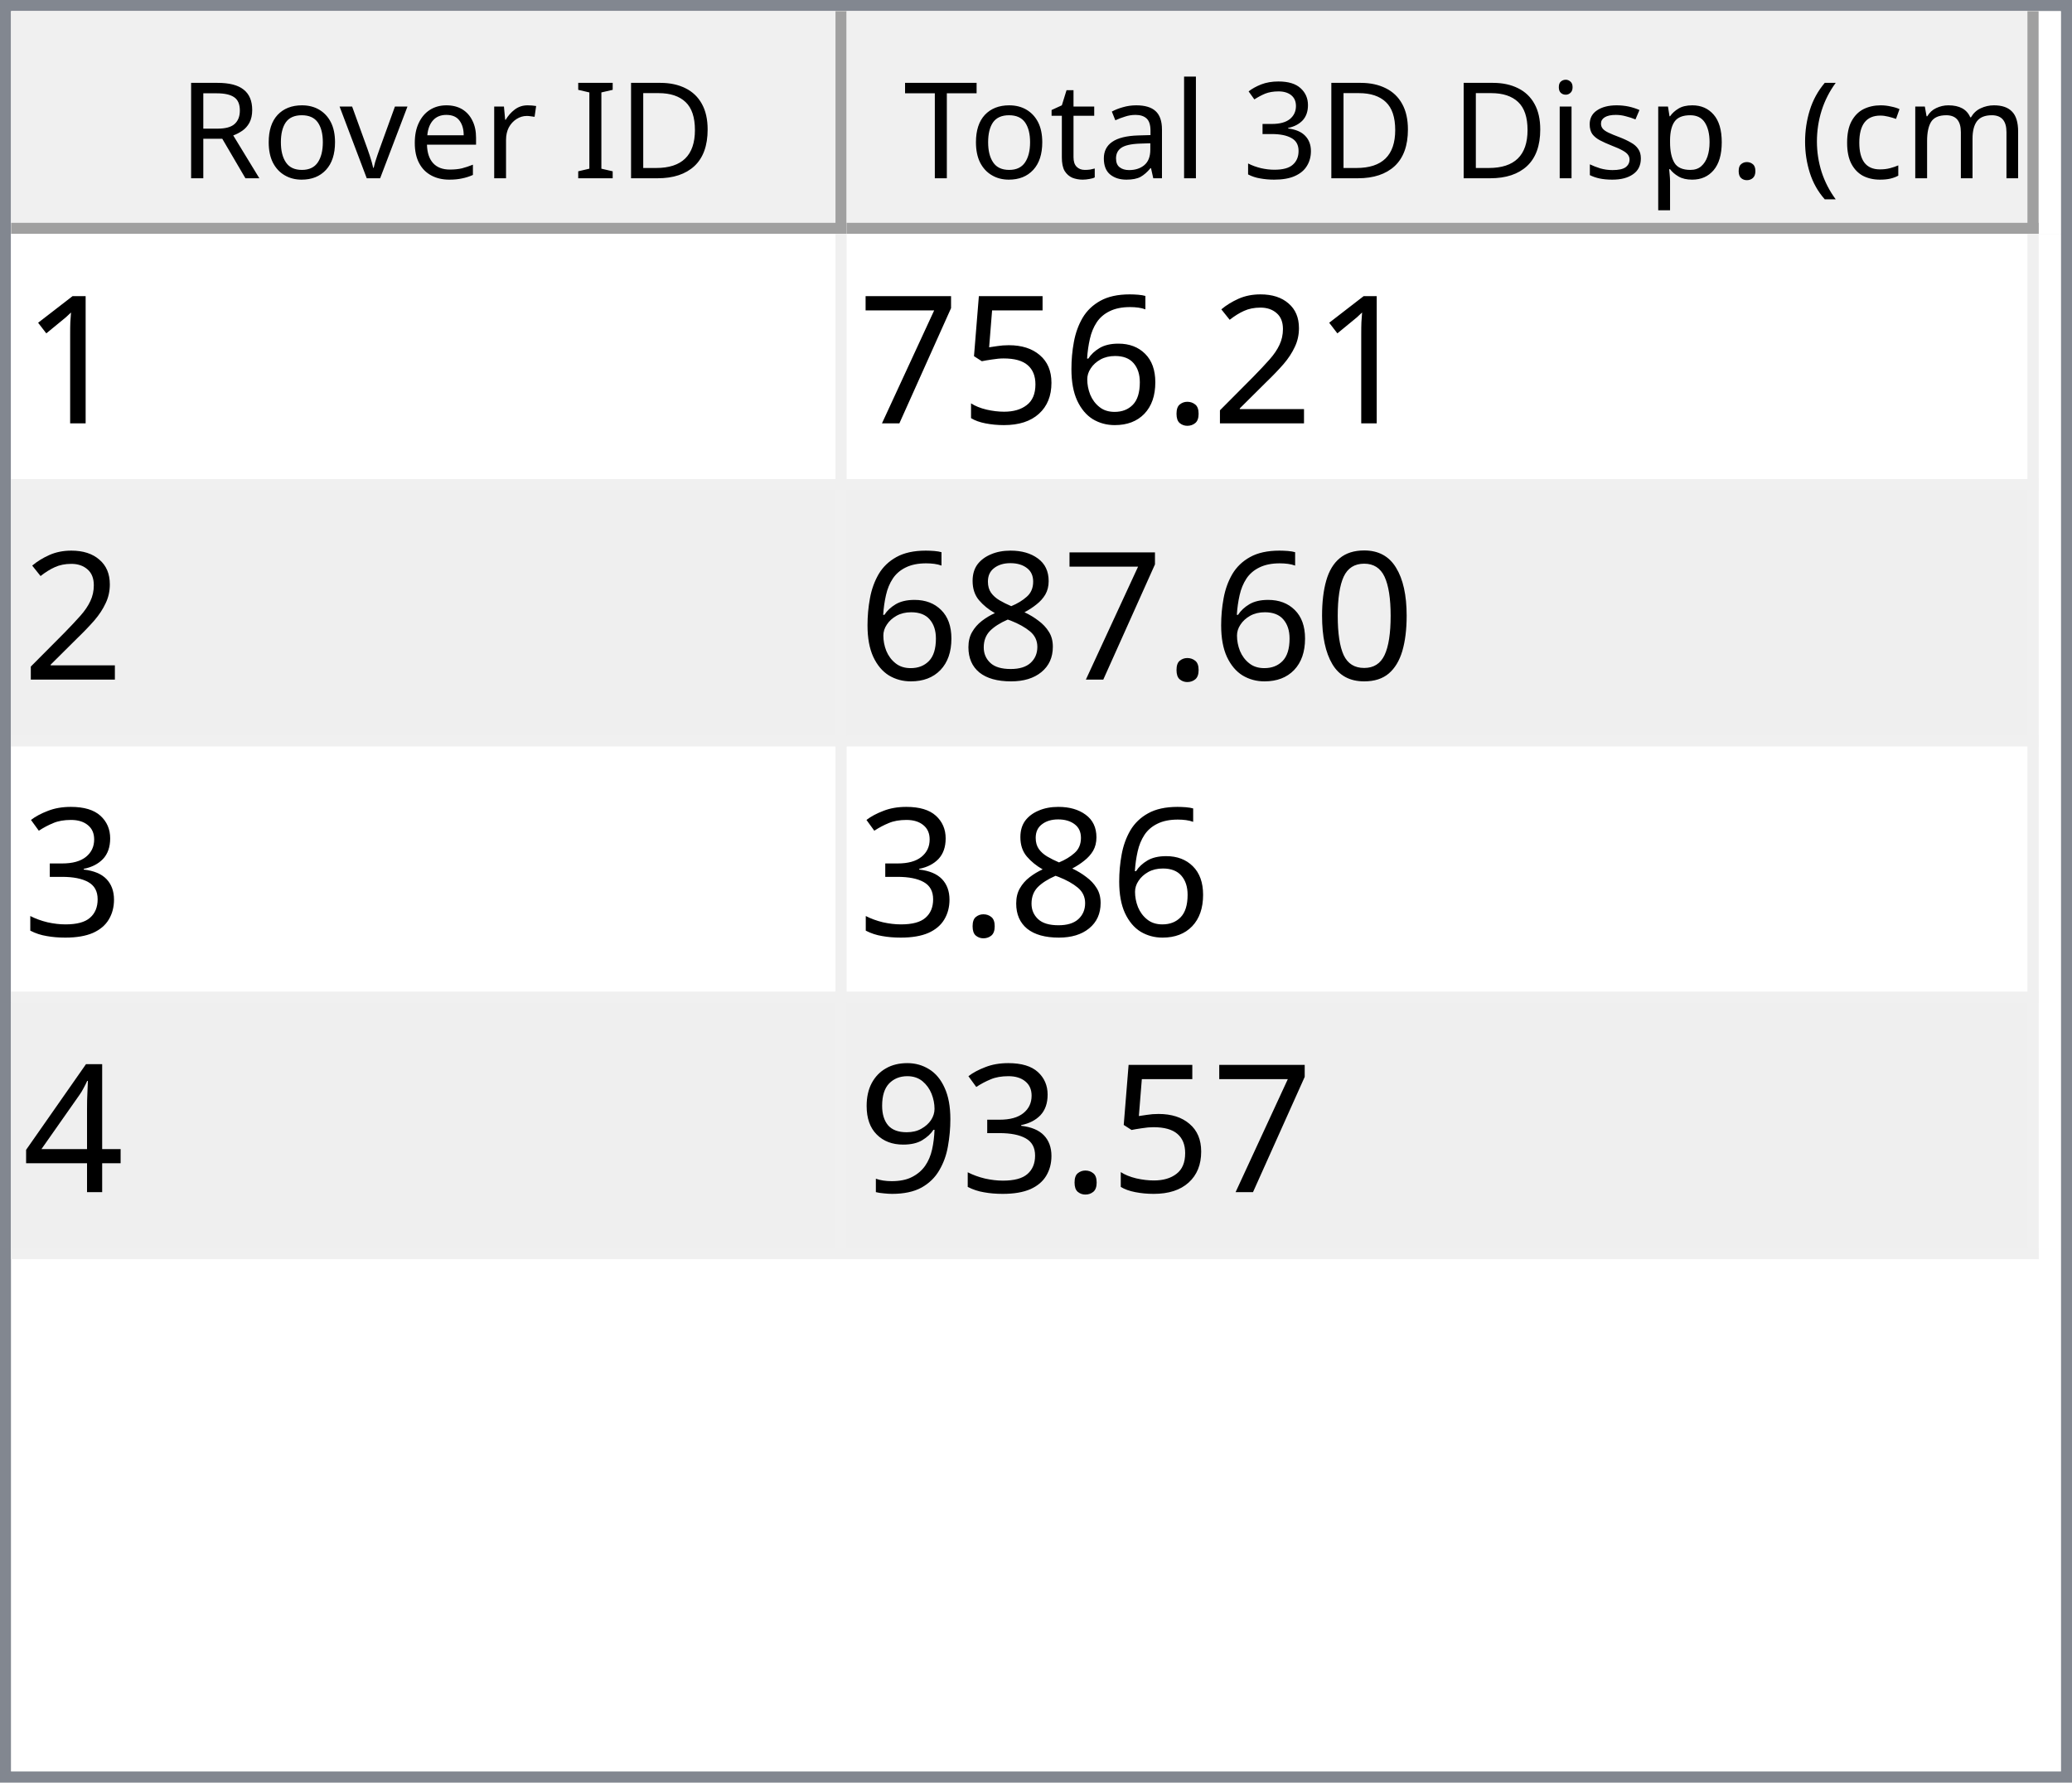
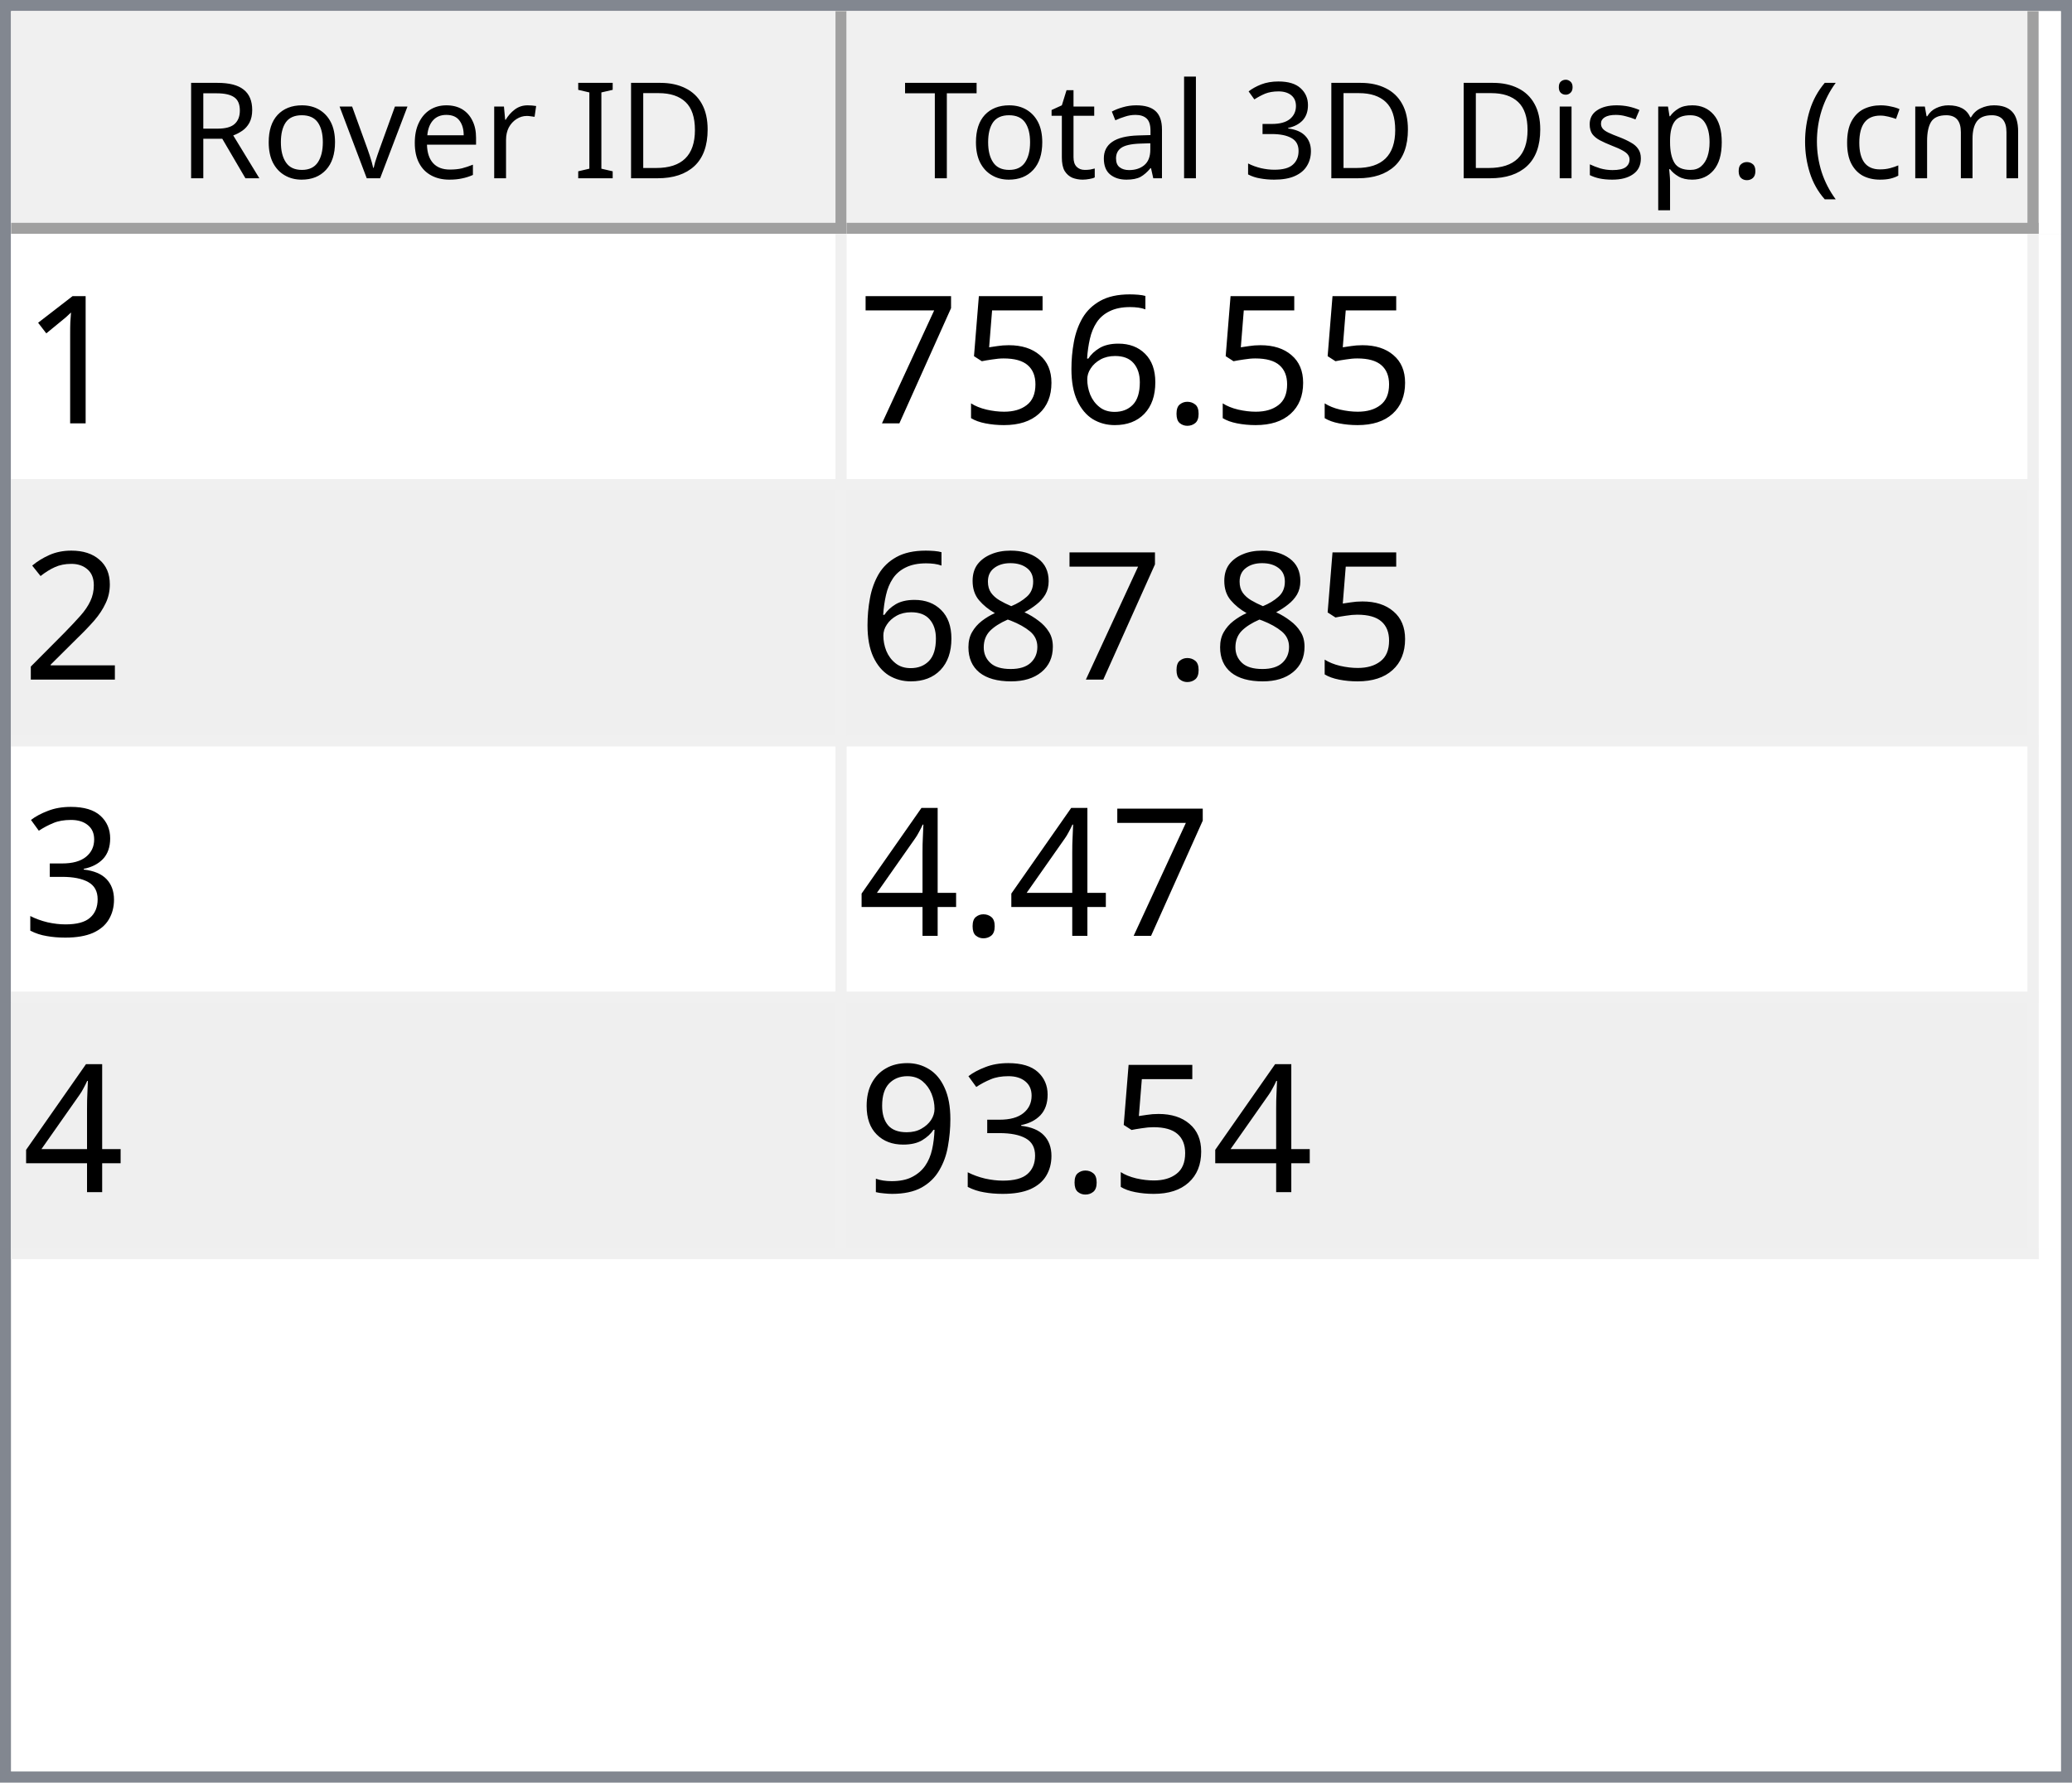
<svg xmlns="http://www.w3.org/2000/svg" style="fill-opacity:1; color-rendering:auto; color-interpolation:auto; text-rendering:auto; stroke:black; stroke-linecap:square; stroke-miterlimit:10; shape-rendering:auto; stroke-opacity:1; fill:black; stroke-dasharray:none; font-weight:normal; stroke-width:1; font-family:'Dialog'; font-style:normal; stroke-linejoin:miter; font-size:12px; stroke-dashoffset:0; image-rendering:auto;" width="186" height="160">
  <defs id="genericDefs" />
  <g>
    <defs id="defs1">
      <clipPath clipPathUnits="userSpaceOnUse" id="clipPath1">
        <path d="M0 0 L186 0 L186 160 L0 160 L0 0 Z" />
      </clipPath>
      <clipPath clipPathUnits="userSpaceOnUse" id="clipPath2">
        <path d="M0 0 L0 160 L186 160 L186 0 Z" />
      </clipPath>
      <clipPath clipPathUnits="userSpaceOnUse" id="clipPath3">
        <path d="M0 0 L0 20 L184 20 L184 0 Z" />
      </clipPath>
      <clipPath clipPathUnits="userSpaceOnUse" id="clipPath4">
        <path d="M0 0 L0 20 L75 20 L75 0 Z" />
      </clipPath>
      <clipPath clipPathUnits="userSpaceOnUse" id="clipPath5">
        <path d="M1 1 L1 19 L74 19 L74 1 Z" />
      </clipPath>
      <clipPath clipPathUnits="userSpaceOnUse" id="clipPath6">
        <path d="M0 0 L0 18 L73 18 L73 0 Z" />
      </clipPath>
      <clipPath clipPathUnits="userSpaceOnUse" id="clipPath7">
        <path d="M-0.5 -0.5 L-0.5 19.5 L74.5 19.5 L74.5 -0.5 Z" />
      </clipPath>
      <clipPath clipPathUnits="userSpaceOnUse" id="clipPath8">
        <path d="M0 0 L0 20 L107 20 L107 0 Z" />
      </clipPath>
      <clipPath clipPathUnits="userSpaceOnUse" id="clipPath9">
        <path d="M1 1 L1 19 L106 19 L106 1 Z" />
      </clipPath>
      <clipPath clipPathUnits="userSpaceOnUse" id="clipPath10">
        <path d="M0 0 L0 18 L105 18 L105 0 Z" />
      </clipPath>
      <clipPath clipPathUnits="userSpaceOnUse" id="clipPath11">
        <path d="M-0.5 -0.5 L-0.5 19.5 L106.5 19.5 L106.5 -0.5 Z" />
      </clipPath>
      <clipPath clipPathUnits="userSpaceOnUse" id="clipPath12">
        <path d="M0 0 L0 138 L184 138 L184 0 Z" />
      </clipPath>
      <clipPath clipPathUnits="userSpaceOnUse" id="clipPath13">
        <path d="M0 0 L0 92 L182 92 L182 0 Z" />
      </clipPath>
      <clipPath clipPathUnits="userSpaceOnUse" id="clipPath14">
        <path d="M-0.5 -0.5 L-0.5 91.5 L181.5 91.5 L181.5 -0.5 Z" />
      </clipPath>
      <clipPath clipPathUnits="userSpaceOnUse" id="clipPath15">
        <path d="M0 0 L0 22 L74 22 L74 0 Z" />
      </clipPath>
      <clipPath clipPathUnits="userSpaceOnUse" id="clipPath16">
        <path d="M0 0 L0 22 L106 22 L106 0 Z" />
      </clipPath>
      <font horiz-adv-x="64.551" id="font1">
        <font-face ascent="107.91" descent="25.098" units-per-em="100" style="font-style:normal; font-family:Segoe UI; font-weight:normal;" />
        <missing-glyph horiz-adv-x="64.551" d="M8.109 0 L8.109 68.266 L56.453 68.266 L56.453 0 L8.109 0 ZM15.328 7.234 L49.219 7.234 L49.219 61.031 L15.328 61.031 L15.328 7.234 Z" />
        <glyph unicode="D" horiz-adv-x="70.117" d="M9.188 0 L9.188 70.016 L28.516 70.016 Q65.531 70.016 65.531 35.891 Q65.531 19.672 55.25 9.836 Q44.969 0 27.734 0 L9.188 0 ZM17.391 62.594 L17.391 7.422 L27.828 7.422 Q41.609 7.422 49.273 14.797 Q56.938 22.172 56.938 35.688 Q56.938 62.594 28.328 62.594 L17.391 62.594 Z" />
        <glyph unicode="I" horiz-adv-x="26.611" d="M17.391 0 L9.188 0 L9.188 70.016 L17.391 70.016 L17.391 0 Z" />
        <glyph unicode=" " horiz-adv-x="27.393" d="" />
        <glyph unicode="r" horiz-adv-x="34.766" d="M34.188 41.891 Q32.078 43.5 28.125 43.5 Q23 43.5 19.555 38.672 Q16.109 33.844 16.109 25.484 L16.109 0 L8.109 0 L8.109 50 L16.109 50 L16.109 39.703 L16.312 39.703 Q18.016 44.969 21.531 47.922 Q25.047 50.875 29.391 50.875 Q32.516 50.875 34.188 50.203 L34.188 41.891 Z" />
        <glyph unicode="e" horiz-adv-x="52.295" d="M48.297 23 L12.984 23 Q13.188 14.656 17.484 10.109 Q21.781 5.562 29.297 5.562 Q37.75 5.562 44.828 11.141 L44.828 3.609 Q38.234 -1.172 27.391 -1.172 Q16.797 -1.172 10.742 5.641 Q4.688 12.453 4.688 24.812 Q4.688 36.469 11.305 43.82 Q17.922 51.172 27.734 51.172 Q37.547 51.172 42.922 44.828 Q48.297 38.484 48.297 27.203 L48.297 23 ZM40.094 29.781 Q40.047 36.719 36.75 40.578 Q33.453 44.438 27.594 44.438 Q21.922 44.438 17.969 40.383 Q14.016 36.328 13.094 29.781 L40.094 29.781 Z" />
        <glyph unicode="v" horiz-adv-x="47.9" d="M47.406 50 L27.484 0 L19.625 0 L0.688 50 L9.469 50 L22.172 13.672 Q23.578 9.672 23.922 6.688 L24.125 6.688 Q24.609 10.453 25.688 13.484 L38.969 50 L47.406 50 Z" />
        <glyph unicode="o" horiz-adv-x="58.594" d="M29 -1.172 Q17.922 -1.172 11.305 5.836 Q4.688 12.844 4.688 24.422 Q4.688 37.016 11.57 44.094 Q18.453 51.172 30.172 51.172 Q41.359 51.172 47.633 44.289 Q53.906 37.406 53.906 25.203 Q53.906 13.234 47.141 6.031 Q40.375 -1.172 29 -1.172 ZM29.594 44.438 Q21.875 44.438 17.383 39.188 Q12.891 33.938 12.891 24.703 Q12.891 15.828 17.43 10.695 Q21.969 5.562 29.594 5.562 Q37.359 5.562 41.531 10.594 Q45.703 15.625 45.703 24.906 Q45.703 34.281 41.531 39.359 Q37.359 44.438 29.594 44.438 Z" />
        <glyph unicode="R" horiz-adv-x="59.814" d="M59.375 0 L49.609 0 L37.891 19.625 Q36.281 22.359 34.766 24.289 Q33.25 26.219 31.664 27.438 Q30.078 28.656 28.25 29.219 Q26.422 29.781 24.125 29.781 L17.391 29.781 L17.391 0 L9.188 0 L9.188 70.016 L30.078 70.016 Q34.672 70.016 38.555 68.867 Q42.438 67.719 45.289 65.375 Q48.141 63.031 49.758 59.547 Q51.375 56.062 51.375 51.375 Q51.375 47.703 50.273 44.656 Q49.172 41.609 47.148 39.211 Q45.125 36.812 42.266 35.133 Q39.406 33.453 35.844 32.516 L35.844 32.328 Q37.594 31.547 38.891 30.547 Q40.188 29.547 41.359 28.18 Q42.531 26.812 43.68 25.078 Q44.828 23.344 46.234 21.047 L59.375 0 ZM17.391 62.594 L17.391 37.203 L28.516 37.203 Q31.594 37.203 34.203 38.133 Q36.812 39.062 38.719 40.797 Q40.625 42.531 41.703 45.047 Q42.781 47.562 42.781 50.688 Q42.781 56.297 39.141 59.445 Q35.5 62.594 28.609 62.594 L17.391 62.594 Z" />
        <glyph unicode=")" horiz-adv-x="30.176" d="M8.297 -15.922 L1.172 -15.922 Q16.406 2.344 16.406 26.812 Q16.406 51.469 1.078 70.016 L8.297 70.016 Q23.531 52.156 23.531 26.703 Q23.531 1.375 8.297 -15.922 Z" />
        <glyph unicode="m" horiz-adv-x="86.133" d="M79.109 0 L71.094 0 L71.094 28.719 Q71.094 37.016 68.531 40.727 Q65.969 44.438 59.906 44.438 Q54.781 44.438 51.195 39.75 Q47.609 35.062 47.609 28.516 L47.609 0 L39.594 0 L39.594 29.688 Q39.594 44.438 28.219 44.438 Q22.953 44.438 19.531 40.016 Q16.109 35.594 16.109 28.516 L16.109 0 L8.109 0 L8.109 50 L16.109 50 L16.109 42.094 L16.312 42.094 Q21.625 51.172 31.844 51.172 Q36.969 51.172 40.773 48.312 Q44.578 45.453 46 40.828 Q51.562 51.172 62.594 51.172 Q79.109 51.172 79.109 30.812 L79.109 0 Z" />
        <glyph unicode="c" horiz-adv-x="46.191" d="M42.188 2.297 Q36.422 -1.172 28.516 -1.172 Q17.828 -1.172 11.258 5.789 Q4.688 12.75 4.688 23.828 Q4.688 36.188 11.766 43.68 Q18.844 51.172 30.672 51.172 Q37.25 51.172 42.281 48.734 L42.281 40.531 Q36.719 44.438 30.375 44.438 Q22.703 44.438 17.797 38.945 Q12.891 33.453 12.891 24.516 Q12.891 15.719 17.508 10.641 Q22.125 5.562 29.891 5.562 Q36.422 5.562 42.188 9.906 L42.188 2.297 Z" />
        <glyph unicode="(" horiz-adv-x="30.176" d="M29.109 -15.922 L21.969 -15.922 Q6.844 1.375 6.844 26.703 Q6.844 52.156 21.969 70.016 L29.203 70.016 Q13.875 51.469 13.875 26.812 Q13.875 2.344 29.109 -15.922 Z" />
        <glyph unicode="." horiz-adv-x="21.68" d="M10.891 -1.078 Q8.641 -1.078 7.055 0.539 Q5.469 2.156 5.469 4.391 Q5.469 6.641 7.055 8.273 Q8.641 9.906 10.891 9.906 Q13.188 9.906 14.797 8.273 Q16.406 6.641 16.406 4.391 Q16.406 2.156 14.797 0.539 Q13.188 -1.078 10.891 -1.078 Z" />
        <glyph unicode="p" horiz-adv-x="58.789" d="M16.312 7.234 L16.109 7.234 L16.109 -23 L8.109 -23 L8.109 50 L16.109 50 L16.109 41.219 L16.312 41.219 Q22.219 51.172 33.594 51.172 Q43.266 51.172 48.688 44.461 Q54.109 37.75 54.109 26.469 Q54.109 13.922 48 6.375 Q41.891 -1.172 31.297 -1.172 Q21.578 -1.172 16.312 7.234 ZM16.109 27.391 L16.109 20.406 Q16.109 14.203 20.141 9.883 Q24.172 5.562 30.375 5.562 Q37.641 5.562 41.773 11.133 Q45.906 16.703 45.906 26.609 Q45.906 34.969 42.047 39.703 Q38.188 44.438 31.594 44.438 Q24.609 44.438 20.359 39.578 Q16.109 34.719 16.109 27.391 Z" />
        <glyph unicode="s" horiz-adv-x="42.432" d="M5.078 1.812 L5.078 10.406 Q11.625 5.562 19.484 5.562 Q30.031 5.562 30.031 12.594 Q30.031 14.594 29.125 15.992 Q28.219 17.391 26.68 18.461 Q25.141 19.531 23.07 20.383 Q21 21.234 18.609 22.172 Q15.281 23.484 12.766 24.828 Q10.25 26.172 8.57 27.859 Q6.891 29.547 6.031 31.695 Q5.172 33.844 5.172 36.719 Q5.172 40.234 6.789 42.945 Q8.406 45.656 11.086 47.484 Q13.766 49.312 17.211 50.242 Q20.656 51.172 24.312 51.172 Q30.812 51.172 35.938 48.922 L35.938 40.828 Q30.422 44.438 23.25 44.438 Q21 44.438 19.195 43.922 Q17.391 43.406 16.094 42.477 Q14.797 41.547 14.086 40.258 Q13.375 38.969 13.375 37.406 Q13.375 35.453 14.086 34.133 Q14.797 32.812 16.164 31.789 Q17.531 30.766 19.484 29.938 Q21.438 29.109 23.922 28.125 Q27.25 26.859 29.883 25.516 Q32.516 24.172 34.375 22.484 Q36.234 20.797 37.234 18.602 Q38.234 16.406 38.234 13.375 Q38.234 9.672 36.602 6.938 Q34.969 4.203 32.234 2.398 Q29.5 0.594 25.93 -0.289 Q22.359 -1.172 18.453 -1.172 Q10.75 -1.172 5.078 1.812 Z" />
        <glyph unicode="i" horiz-adv-x="24.219" d="M12.203 62.703 Q10.062 62.703 8.547 64.164 Q7.031 65.625 7.031 67.875 Q7.031 70.125 8.547 71.609 Q10.062 73.094 12.203 73.094 Q14.406 73.094 15.945 71.609 Q17.484 70.125 17.484 67.875 Q17.484 65.719 15.945 64.211 Q14.406 62.703 12.203 62.703 ZM16.109 0 L8.109 0 L8.109 50 L16.109 50 L16.109 0 Z" />
        <glyph unicode="3" horiz-adv-x="53.906" d="M46.531 19.828 Q46.531 15.094 44.75 11.211 Q42.969 7.328 39.719 4.57 Q36.469 1.812 31.93 0.297 Q27.391 -1.219 21.922 -1.219 Q11.922 -1.219 6 2.594 L6 11.188 Q13.094 5.609 22.219 5.609 Q25.875 5.609 28.828 6.539 Q31.781 7.469 33.906 9.227 Q36.031 10.984 37.18 13.477 Q38.328 15.969 38.328 19.094 Q38.328 32.812 18.797 32.812 L12.984 32.812 L12.984 39.594 L18.5 39.594 Q35.797 39.594 35.797 52.484 Q35.797 64.406 22.609 64.406 Q15.188 64.406 8.688 59.422 L8.688 67.188 Q15.375 71.188 24.609 71.188 Q29 71.188 32.57 69.969 Q36.141 68.75 38.68 66.555 Q41.219 64.359 42.609 61.281 Q44 58.203 44 54.5 Q44 40.672 30.031 36.719 L30.031 36.531 Q33.594 36.141 36.625 34.797 Q39.656 33.453 41.852 31.305 Q44.047 29.156 45.289 26.25 Q46.531 23.344 46.531 19.828 Z" />
        <glyph unicode="l" horiz-adv-x="24.219" d="M16.109 0 L8.109 0 L8.109 74.031 L16.109 74.031 L16.109 0 Z" />
        <glyph unicode="a" horiz-adv-x="50.879" d="M43.891 0 L35.891 0 L35.891 7.812 L35.688 7.812 Q30.469 -1.172 20.312 -1.172 Q12.844 -1.172 8.617 2.781 Q4.391 6.734 4.391 13.281 Q4.391 27.297 20.906 29.594 L35.891 31.688 Q35.891 44.438 25.594 44.438 Q16.547 44.438 9.281 38.281 L9.281 46.484 Q16.656 51.172 26.266 51.172 Q43.891 51.172 43.891 32.516 L43.891 0 ZM35.891 25.297 L23.828 23.641 Q18.266 22.859 15.43 20.875 Q12.594 18.891 12.594 13.875 Q12.594 10.203 15.211 7.883 Q17.828 5.562 22.172 5.562 Q28.125 5.562 32.008 9.742 Q35.891 13.922 35.891 20.312 L35.891 25.297 Z" />
        <glyph unicode="t" horiz-adv-x="33.887" d="M31.297 0.484 Q28.469 -1.078 23.828 -1.078 Q10.688 -1.078 10.688 13.578 L10.688 43.172 L2.094 43.172 L2.094 50 L10.688 50 L10.688 62.203 L18.703 64.797 L18.703 50 L31.297 50 L31.297 43.172 L18.703 43.172 L18.703 14.984 Q18.703 9.969 20.414 7.82 Q22.125 5.672 26.078 5.672 Q29.109 5.672 31.297 7.328 L31.297 0.484 Z" />
        <glyph unicode="T" horiz-adv-x="52.393" d="M50.594 62.594 L30.375 62.594 L30.375 0 L22.172 0 L22.172 62.594 L2 62.594 L2 70.016 L50.594 70.016 L50.594 62.594 Z" />
      </font>
      <font horiz-adv-x="75.0" id="font2">
        <font-face ascent="100.537" descent="21.973" units-per-em="100" style="font-style:normal; font-family:sans-serif; font-weight:normal;" />
        <missing-glyph horiz-adv-x="75.0" d="M12.5 0 L12.5 62.5 L62.5 62.5 L62.5 0 L12.5 0 ZM14.062 1.562 L60.938 1.562 L60.938 60.938 L14.062 60.938 L14.062 1.562 Z" />
        <glyph unicode="1" horiz-adv-x="55.615" d="M37.25 0 L28.469 0 L28.469 56 Q25.297 52.984 20.141 49.953 Q14.984 46.922 10.891 45.406 L10.891 53.906 Q18.266 57.375 23.781 62.305 Q29.297 67.234 31.594 71.875 L37.25 71.875 L37.25 0 Z" />
-         <glyph unicode="2" horiz-adv-x="55.615" d="M50.344 8.453 L50.344 0 L3.031 0 Q2.938 3.172 4.047 6.109 Q5.859 10.938 9.836 15.625 Q13.812 20.312 21.344 26.469 Q33.016 36.031 37.117 41.625 Q41.219 47.219 41.219 52.203 Q41.219 57.422 37.477 61.008 Q33.734 64.594 27.734 64.594 Q21.391 64.594 17.578 60.789 Q13.766 56.984 13.719 50.25 L4.688 51.172 Q5.609 61.281 11.664 66.578 Q17.719 71.875 27.938 71.875 Q38.234 71.875 44.242 66.164 Q50.25 60.453 50.25 52 Q50.25 47.703 48.492 43.555 Q46.734 39.406 42.656 34.812 Q38.578 30.219 29.109 22.219 Q21.188 15.578 18.945 13.211 Q16.703 10.844 15.234 8.453 L50.344 8.453 Z" />
        <glyph unicode="." horiz-adv-x="27.783" d="M9.078 0 L9.078 10.016 L19.094 10.016 L19.094 0 L9.078 0 Z" />
        <glyph unicode="6" horiz-adv-x="55.615" d="M49.75 54.047 L41.016 53.375 Q39.844 58.547 37.703 60.891 Q34.125 64.656 28.906 64.656 Q24.703 64.656 21.531 62.312 Q17.391 59.281 14.992 53.469 Q12.594 47.656 12.5 36.922 Q15.672 41.75 20.266 44.094 Q24.859 46.438 29.891 46.438 Q38.672 46.438 44.852 39.969 Q51.031 33.5 51.031 23.25 Q51.031 16.5 48.125 10.719 Q45.219 4.938 40.141 1.859 Q35.062 -1.219 28.609 -1.219 Q17.625 -1.219 10.695 6.859 Q3.766 14.938 3.766 33.5 Q3.766 54.25 11.422 63.672 Q18.109 71.875 29.438 71.875 Q37.891 71.875 43.289 67.141 Q48.688 62.406 49.75 54.047 ZM13.875 23.188 Q13.875 18.656 15.797 14.508 Q17.719 10.359 21.188 8.18 Q24.656 6 28.469 6 Q34.031 6 38.039 10.492 Q42.047 14.984 42.047 22.703 Q42.047 30.125 38.086 34.398 Q34.125 38.672 28.125 38.672 Q22.172 38.672 18.023 34.398 Q13.875 30.125 13.875 23.188 Z" />
        <glyph unicode="5" horiz-adv-x="55.615" d="M4.156 18.75 L13.375 19.531 Q14.406 12.797 18.141 9.398 Q21.875 6 27.156 6 Q33.5 6 37.891 10.789 Q42.281 15.578 42.281 23.484 Q42.281 31 38.062 35.352 Q33.844 39.703 27 39.703 Q22.75 39.703 19.336 37.773 Q15.922 35.844 13.969 32.766 L5.719 33.844 L12.641 70.609 L48.25 70.609 L48.25 62.203 L19.672 62.203 L15.828 42.969 Q22.266 47.469 29.344 47.469 Q38.719 47.469 45.164 40.969 Q51.609 34.469 51.609 24.266 Q51.609 14.547 45.953 7.469 Q39.062 -1.219 27.156 -1.219 Q17.391 -1.219 11.211 4.25 Q5.031 9.719 4.156 18.75 Z" />
        <glyph unicode="7" horiz-adv-x="55.615" d="M4.734 62.203 L4.734 70.656 L51.078 70.656 L51.078 63.812 Q44.234 56.547 37.523 44.484 Q30.812 32.422 27.156 19.672 Q24.516 10.688 23.781 0 L14.75 0 Q14.891 8.453 18.062 20.414 Q21.234 32.375 27.172 43.484 Q33.109 54.594 39.797 62.203 L4.734 62.203 Z" />
-         <glyph unicode="0" horiz-adv-x="55.615" d="M4.156 35.297 Q4.156 48 6.766 55.742 Q9.375 63.484 14.523 67.68 Q19.672 71.875 27.484 71.875 Q33.25 71.875 37.594 69.555 Q41.938 67.234 44.773 62.867 Q47.609 58.5 49.219 52.227 Q50.828 45.953 50.828 35.297 Q50.828 22.703 48.242 14.969 Q45.656 7.234 40.508 3.008 Q35.359 -1.219 27.484 -1.219 Q17.141 -1.219 11.234 6.203 Q4.156 15.141 4.156 35.297 ZM13.188 35.297 Q13.188 17.672 17.312 11.836 Q21.438 6 27.484 6 Q33.547 6 37.672 11.859 Q41.797 17.719 41.797 35.297 Q41.797 52.984 37.672 58.789 Q33.547 64.594 27.391 64.594 Q21.344 64.594 17.719 59.469 Q13.188 52.938 13.188 35.297 Z" />
+         <glyph unicode="2" horiz-adv-x="55.615" d="M50.344 8.453 L50.344 0 L3.031 0 Q2.938 3.172 4.047 6.109 Q5.859 10.938 9.836 15.625 Q13.812 20.312 21.344 26.469 Q33.016 36.031 37.117 41.625 Q41.219 47.219 41.219 52.203 Q41.219 57.422 37.477 61.008 Q33.734 64.594 27.734 64.594 Q21.391 64.594 17.578 60.789 Q13.766 56.984 13.719 50.25 L4.688 51.172 Q5.609 61.281 11.664 66.578 Q17.719 71.875 27.938 71.875 Q38.234 71.875 44.242 66.164 Q50.25 60.453 50.25 52 Q50.25 47.703 48.492 43.555 Q46.734 39.406 42.656 34.812 Q38.578 30.219 29.109 22.219 Q21.188 15.578 18.945 13.211 Q16.703 10.844 15.234 8.453 L50.344 8.453 Z" />
        <glyph unicode="8" horiz-adv-x="55.615" d="M17.672 38.812 Q12.203 40.828 9.57 44.539 Q6.938 48.25 6.938 53.422 Q6.938 61.234 12.555 66.555 Q18.172 71.875 27.484 71.875 Q36.859 71.875 42.578 66.43 Q48.297 60.984 48.297 53.172 Q48.297 48.188 45.68 44.508 Q43.062 40.828 37.75 38.812 Q44.344 36.672 47.781 31.883 Q51.219 27.094 51.219 20.453 Q51.219 11.281 44.727 5.031 Q38.234 -1.219 27.641 -1.219 Q17.047 -1.219 10.547 5.055 Q4.047 11.328 4.047 20.703 Q4.047 27.688 7.594 32.398 Q11.141 37.109 17.672 38.812 ZM15.922 53.719 Q15.922 48.641 19.195 45.414 Q22.469 42.188 27.688 42.188 Q32.766 42.188 36.016 45.383 Q39.266 48.578 39.266 53.219 Q39.266 58.062 35.914 61.359 Q32.562 64.656 27.594 64.656 Q22.562 64.656 19.242 61.43 Q15.922 58.203 15.922 53.719 ZM13.094 20.656 Q13.094 16.891 14.875 13.375 Q16.656 9.859 20.172 7.93 Q23.688 6 27.734 6 Q34.031 6 38.133 10.055 Q42.234 14.109 42.234 20.359 Q42.234 26.703 38.016 30.859 Q33.797 35.016 27.438 35.016 Q21.234 35.016 17.164 30.914 Q13.094 26.812 13.094 20.656 Z" />
        <glyph unicode="3" horiz-adv-x="55.615" d="M4.203 18.891 L12.984 20.062 Q14.5 12.594 18.141 9.297 Q21.781 6 27 6 Q33.203 6 37.477 10.297 Q41.75 14.594 41.75 20.953 Q41.75 27 37.797 30.93 Q33.844 34.859 27.734 34.859 Q25.25 34.859 21.531 33.891 L22.516 41.609 Q23.391 41.5 23.922 41.5 Q29.547 41.5 34.039 44.43 Q38.531 47.359 38.531 53.469 Q38.531 58.297 35.258 61.477 Q31.984 64.656 26.812 64.656 Q21.688 64.656 18.266 61.43 Q14.844 58.203 13.875 51.766 L5.078 53.328 Q6.688 62.156 12.398 67.016 Q18.109 71.875 26.609 71.875 Q32.469 71.875 37.398 69.359 Q42.328 66.844 44.945 62.5 Q47.562 58.156 47.562 53.266 Q47.562 48.641 45.07 44.828 Q42.578 41.016 37.703 38.766 Q44.047 37.312 47.562 32.695 Q51.078 28.078 51.078 21.141 Q51.078 11.766 44.242 5.25 Q37.406 -1.266 26.953 -1.266 Q17.531 -1.266 11.305 4.352 Q5.078 9.969 4.203 18.891 Z" />
        <glyph unicode="4" horiz-adv-x="55.615" d="M32.328 0 L32.328 17.141 L1.266 17.141 L1.266 25.203 L33.938 71.578 L41.109 71.578 L41.109 25.203 L50.781 25.203 L50.781 17.141 L41.109 17.141 L41.109 0 L32.328 0 ZM32.328 25.203 L32.328 57.469 L9.906 25.203 L32.328 25.203 Z" />
        <glyph unicode="9" horiz-adv-x="55.615" d="M5.469 16.547 L13.922 17.328 Q14.984 11.375 18.016 8.688 Q21.047 6 25.781 6 Q29.828 6 32.883 7.859 Q35.938 9.719 37.891 12.82 Q39.844 15.922 41.164 21.195 Q42.484 26.469 42.484 31.938 Q42.484 32.516 42.438 33.688 Q39.797 29.5 35.234 26.883 Q30.672 24.266 25.344 24.266 Q16.453 24.266 10.305 30.711 Q4.156 37.156 4.156 47.703 Q4.156 58.594 10.578 65.234 Q17 71.875 26.656 71.875 Q33.641 71.875 39.43 68.117 Q45.219 64.359 48.219 57.398 Q51.219 50.438 51.219 37.25 Q51.219 23.531 48.242 15.406 Q45.266 7.281 39.383 3.031 Q33.5 -1.219 25.594 -1.219 Q17.188 -1.219 11.867 3.445 Q6.547 8.109 5.469 16.547 ZM41.453 48.141 Q41.453 55.719 37.43 60.156 Q33.406 64.594 27.734 64.594 Q21.875 64.594 17.531 59.812 Q13.188 55.031 13.188 47.406 Q13.188 40.578 17.312 36.305 Q21.438 32.031 27.484 32.031 Q33.594 32.031 37.523 36.305 Q41.453 40.578 41.453 48.141 Z" />
      </font>
    </defs>
    <g style="fill:white; stroke:white;">
      <rect x="0" y="0" width="186" style="clip-path:url(#clipPath1); stroke:none;" height="160" />
    </g>
    <g style="fill:white; text-rendering:optimizeSpeed; color-rendering:optimizeSpeed; image-rendering:optimizeSpeed; shape-rendering:crispEdges; stroke:white; color-interpolation:sRGB;">
      <rect x="0" width="186" height="160" y="0" style="stroke:none;" />
      <path style="stroke:none;" d="M0 160 L186 160 L186 0 L0 0 Z" />
    </g>
    <g style="fill:rgb(240,240,240); font-family:'Segoe UI'; stroke:rgb(240,240,240);">
      <rect x="0" y="0" width="186" style="clip-path:url(#clipPath2); stroke:none;" height="160" />
    </g>
    <g style="fill:rgb(130,135,144); font-family:'Segoe UI'; stroke:rgb(130,135,144);">
      <path d="M0 0 L186 0 L186 160 L0 160 L0 0 ZM1 1 L185 1 L185 159 L1 159 L1 1 Z" style="fill-rule:evenodd; clip-path:url(#clipPath2); stroke:none;" />
    </g>
    <g style="fill:white; font-family:'Segoe UI'; stroke:white;" transform="translate(1,1)">
      <rect x="0" y="0" width="184" style="clip-path:url(#clipPath3); stroke:none;" height="20" />
    </g>
    <g style="fill:rgb(240,240,240); font-family:'Segoe UI'; stroke:rgb(240,240,240);" transform="translate(1,1)">
      <rect x="0" y="0" width="75" style="clip-path:url(#clipPath4); stroke:none;" height="20" />
    </g>
    <g style="font-family:'Segoe UI';" transform="translate(2,2)">
      <text x="14" xml:space="preserve" y="14" style="clip-path:url(#clipPath6); stroke:none;">Rover ID</text>
    </g>
    <g style="fill:rgb(160,160,160); font-family:'Segoe UI'; stroke:rgb(160,160,160); stroke-linejoin:bevel;" transform="translate(1.5,1.5)">
      <line x1="74" x2="74" y1="0" style="fill:none; clip-path:url(#clipPath7);" y2="19" />
    </g>
    <g style="fill:rgb(160,160,160); font-family:'Segoe UI'; stroke:rgb(160,160,160); stroke-linejoin:bevel;" transform="matrix(1,0,0,1,1,1) translate(0.5,0.5)">
      <line x1="0" x2="74" y1="19" style="fill:none; clip-path:url(#clipPath7);" y2="19" />
    </g>
    <g style="fill:rgb(240,240,240); font-family:'Segoe UI'; stroke:rgb(240,240,240);" transform="translate(76,1)">
      <rect x="0" y="0" width="107" style="clip-path:url(#clipPath8); stroke:none;" height="20" />
    </g>
    <g style="font-family:'Segoe UI';" transform="translate(77,2)">
      <text x="1" xml:space="preserve" y="14" style="clip-path:url(#clipPath10); stroke:none;"> Total 3D Disp. (cm)</text>
    </g>
    <g style="fill:rgb(160,160,160); font-family:'Segoe UI'; stroke:rgb(160,160,160); stroke-linejoin:bevel;" transform="translate(76.5,1.5)">
      <line x1="106" x2="106" y1="0" style="fill:none; clip-path:url(#clipPath11);" y2="19" />
    </g>
    <g style="fill:rgb(160,160,160); font-family:'Segoe UI'; stroke:rgb(160,160,160); stroke-linejoin:bevel;" transform="matrix(1,0,0,1,76,1) translate(0.5,0.5)">
      <line x1="0" x2="106" y1="19" style="fill:none; clip-path:url(#clipPath11);" y2="19" />
    </g>
    <g style="fill:white; font-family:'Segoe UI'; stroke:white;" transform="translate(1,21)">
      <rect x="0" y="0" width="184" style="clip-path:url(#clipPath12); stroke:none;" height="138" />
    </g>
    <g style="fill:rgb(240,240,240); font-size:16px; font-family:sans-serif; stroke:rgb(240,240,240);" transform="translate(1,21)">
      <rect x="0" y="0" width="182" style="clip-path:url(#clipPath13); stroke:none;" height="92" />
      <line transform="translate(0.5,0.5)" x1="0" x2="181" y1="22" style="clip-path:url(#clipPath14); fill:none; stroke-linejoin:bevel;" y2="22" />
    </g>
    <g transform="matrix(1,0,0,1,1,21) translate(0.5,0.5)" style="fill:rgb(240,240,240); font-size:16px; font-family:sans-serif; stroke:rgb(240,240,240); stroke-linejoin:bevel;">
      <line x1="0" x2="181" y1="45" style="fill:none; clip-path:url(#clipPath14);" y2="45" />
    </g>
    <g transform="matrix(1,0,0,1,1,21) translate(0.5,0.5)" style="fill:rgb(240,240,240); font-size:16px; font-family:sans-serif; stroke:rgb(240,240,240); stroke-linejoin:bevel;">
      <line x1="0" x2="181" y1="68" style="fill:none; clip-path:url(#clipPath14);" y2="68" />
    </g>
    <g transform="matrix(1,0,0,1,1,21) translate(0.5,0.5)" style="fill:rgb(240,240,240); font-size:16px; font-family:sans-serif; stroke:rgb(240,240,240); stroke-linejoin:bevel;">
      <line x1="0" x2="181" y1="91" style="fill:none; clip-path:url(#clipPath14);" y2="91" />
    </g>
    <g transform="matrix(1,0,0,1,1,21) translate(0.5,0.5)" style="fill:rgb(240,240,240); font-size:16px; font-family:sans-serif; stroke:rgb(240,240,240); stroke-linejoin:bevel;">
      <line x1="74" x2="74" y1="0" style="fill:none; clip-path:url(#clipPath14);" y2="91" />
    </g>
    <g transform="matrix(1,0,0,1,1,21) translate(0.5,0.5)" style="fill:rgb(240,240,240); font-size:16px; font-family:sans-serif; stroke:rgb(240,240,240); stroke-linejoin:bevel;">
      <line x1="181" x2="181" y1="0" style="fill:none; clip-path:url(#clipPath14);" y2="91" />
    </g>
    <g style="fill:white; font-size:16px; font-family:sans-serif; stroke:white;" transform="matrix(1,0,0,1,1,21)">
      <rect x="0" y="0" width="74" style="clip-path:url(#clipPath15); stroke:none;" height="22" />
      <text x="1" y="17" style="fill:black; clip-path:url(#clipPath15); stroke:none;" xml:space="preserve">1</text>
    </g>
    <g style="fill:white; font-size:16px; font-family:sans-serif; stroke:white;" transform="matrix(1,0,0,1,1,21) translate(75,0)">
      <rect x="0" y="0" width="106" style="clip-path:url(#clipPath16); stroke:none;" height="22" />
-       <text x="1" y="17" style="fill:black; clip-path:url(#clipPath16); stroke:none;" xml:space="preserve">756.21</text>
+       <text x="1" y="17" style="fill:black; clip-path:url(#clipPath16); stroke:none;" xml:space="preserve">756.55</text>
    </g>
    <g style="fill:rgb(239,239,239); font-size:16px; font-family:sans-serif; stroke:rgb(239,239,239);" transform="matrix(1,0,0,1,1,21) translate(0,23)">
      <rect x="0" y="0" width="74" style="clip-path:url(#clipPath15); stroke:none;" height="22" />
      <text x="1" y="17" style="fill:black; clip-path:url(#clipPath15); stroke:none;" xml:space="preserve">2</text>
    </g>
    <g style="fill:rgb(239,239,239); font-size:16px; font-family:sans-serif; stroke:rgb(239,239,239);" transform="matrix(1,0,0,1,1,21) translate(75,23)">
      <rect x="0" y="0" width="106" style="clip-path:url(#clipPath16); stroke:none;" height="22" />
-       <text x="1" y="17" style="fill:black; clip-path:url(#clipPath16); stroke:none;" xml:space="preserve">687.60</text>
+       <text x="1" y="17" style="fill:black; clip-path:url(#clipPath16); stroke:none;" xml:space="preserve">687.85</text>
    </g>
    <g style="fill:white; font-size:16px; font-family:sans-serif; stroke:white;" transform="matrix(1,0,0,1,1,21) translate(0,46)">
      <rect x="0" y="0" width="74" style="clip-path:url(#clipPath15); stroke:none;" height="22" />
      <text x="1" y="17" style="fill:black; clip-path:url(#clipPath15); stroke:none;" xml:space="preserve">3</text>
    </g>
    <g style="fill:white; font-size:16px; font-family:sans-serif; stroke:white;" transform="matrix(1,0,0,1,1,21) translate(75,46)">
      <rect x="0" y="0" width="106" style="clip-path:url(#clipPath16); stroke:none;" height="22" />
-       <text x="1" y="17" style="fill:black; clip-path:url(#clipPath16); stroke:none;" xml:space="preserve">3.86</text>
+       <text x="1" y="17" style="fill:black; clip-path:url(#clipPath16); stroke:none;" xml:space="preserve">4.47</text>
    </g>
    <g style="fill:rgb(239,239,239); font-size:16px; font-family:sans-serif; stroke:rgb(239,239,239);" transform="matrix(1,0,0,1,1,21) translate(0,69)">
      <rect x="0" y="0" width="74" style="clip-path:url(#clipPath15); stroke:none;" height="22" />
      <text x="1" y="17" style="fill:black; clip-path:url(#clipPath15); stroke:none;" xml:space="preserve">4</text>
    </g>
    <g style="fill:rgb(239,239,239); font-size:16px; font-family:sans-serif; stroke:rgb(239,239,239);" transform="matrix(1,0,0,1,1,21) translate(75,69)">
      <rect x="0" y="0" width="106" style="clip-path:url(#clipPath16); stroke:none;" height="22" />
-       <text x="1" y="17" style="fill:black; clip-path:url(#clipPath16); stroke:none;" xml:space="preserve">93.57</text>
+       <text x="1" y="17" style="fill:black; clip-path:url(#clipPath16); stroke:none;" xml:space="preserve">93.54</text>
    </g>
  </g>
</svg>
